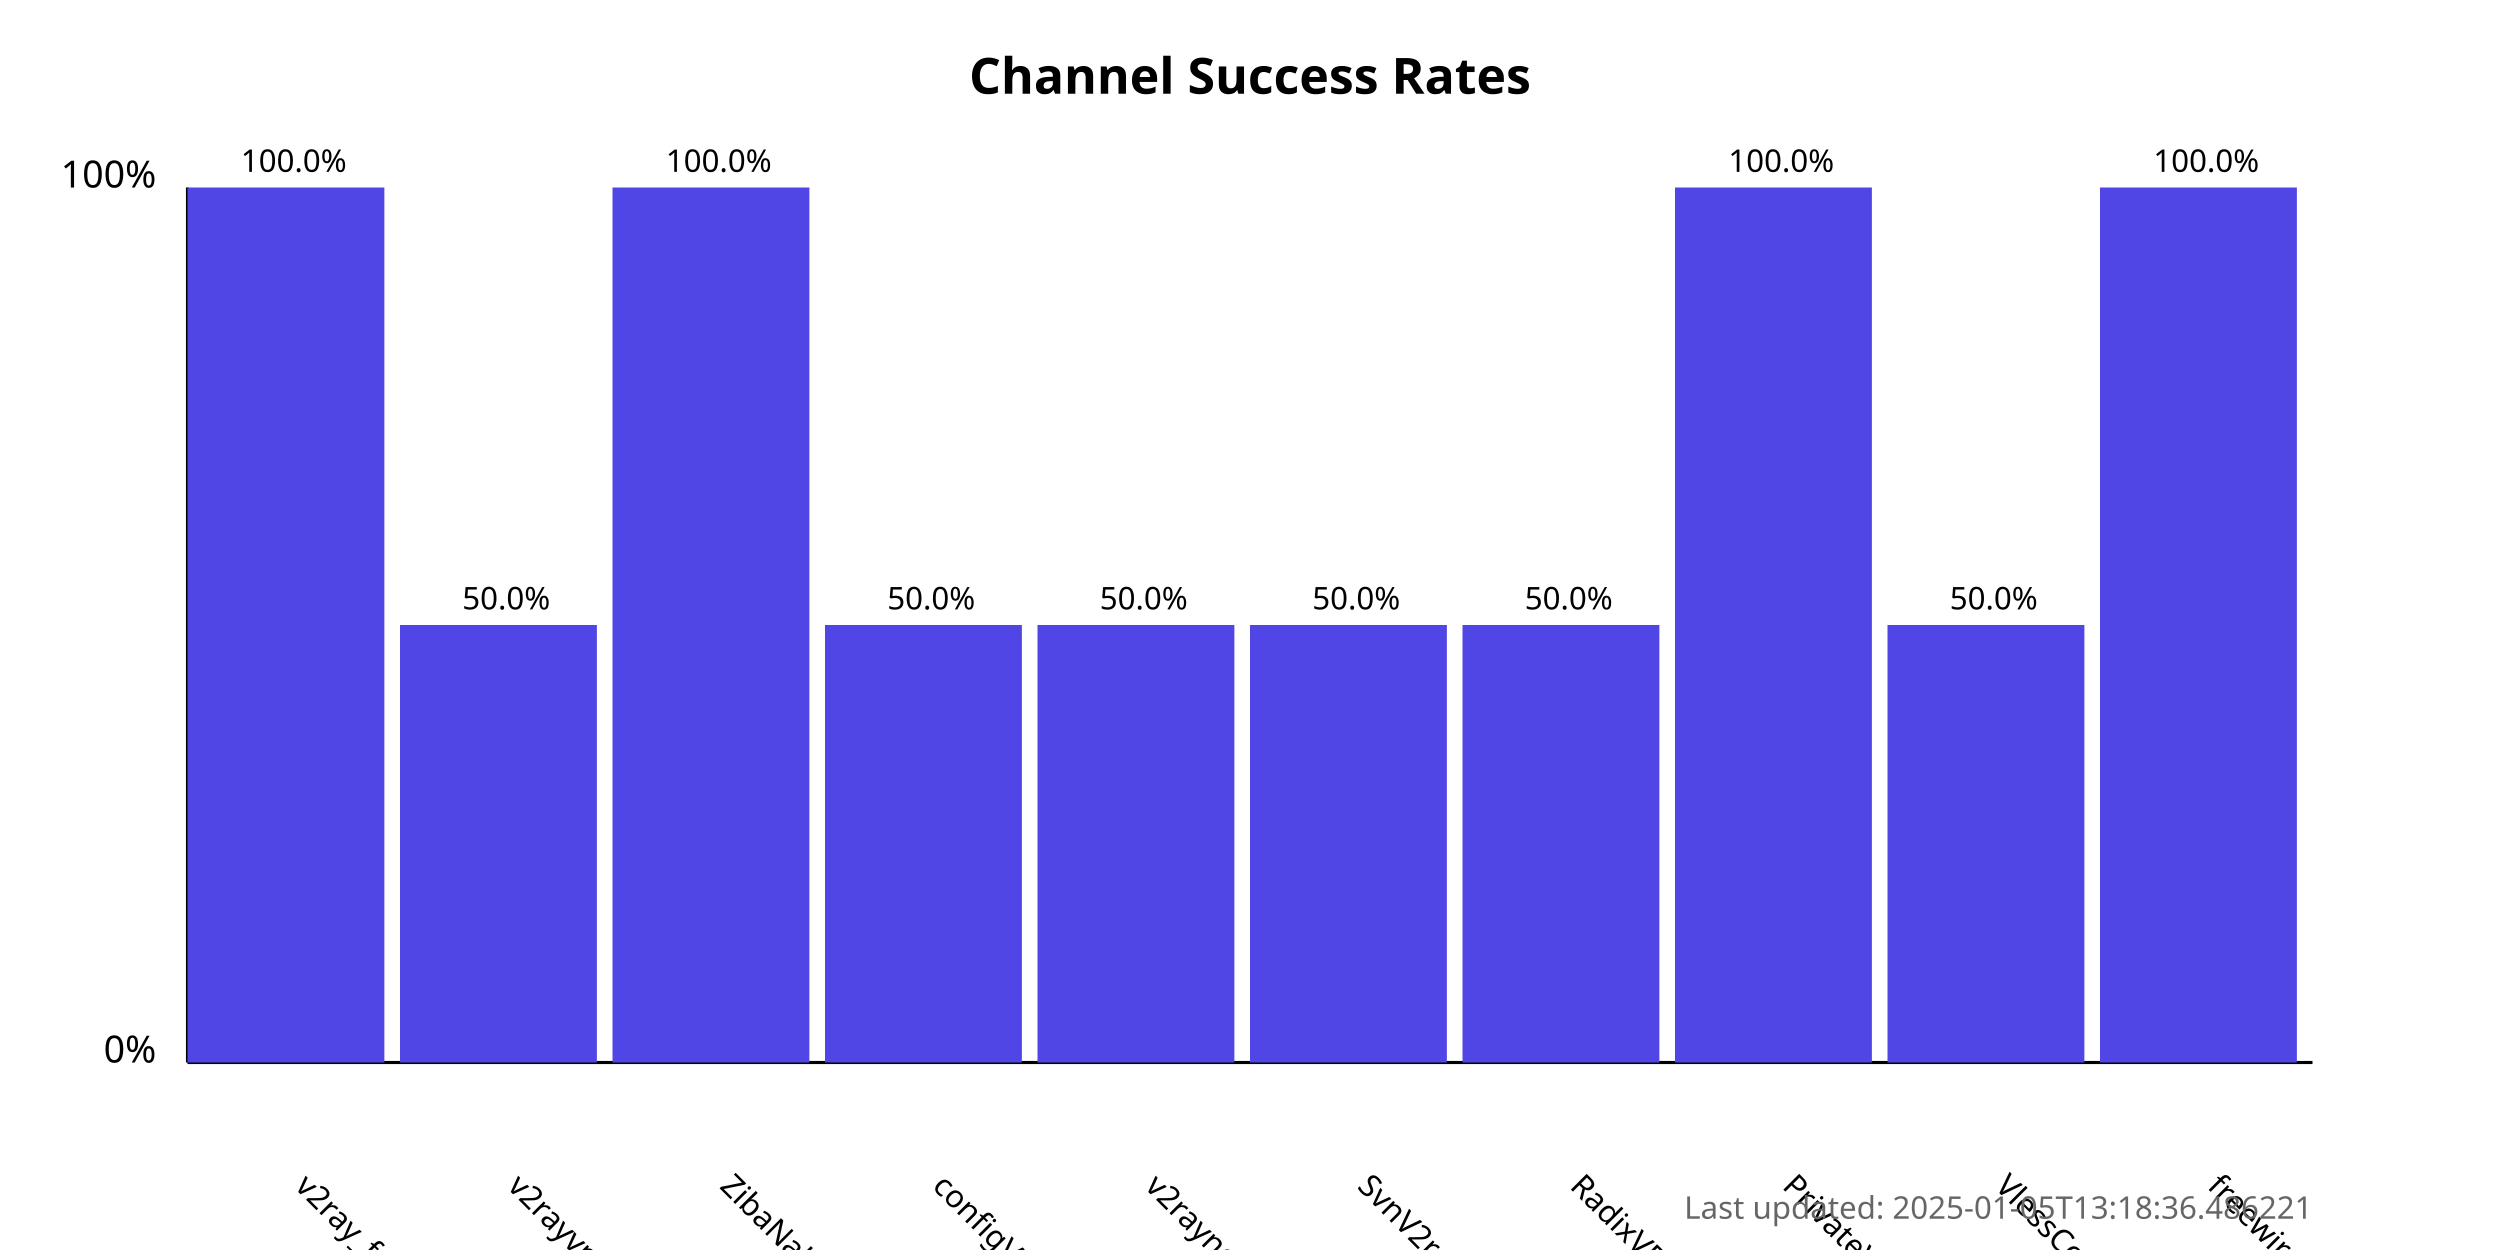
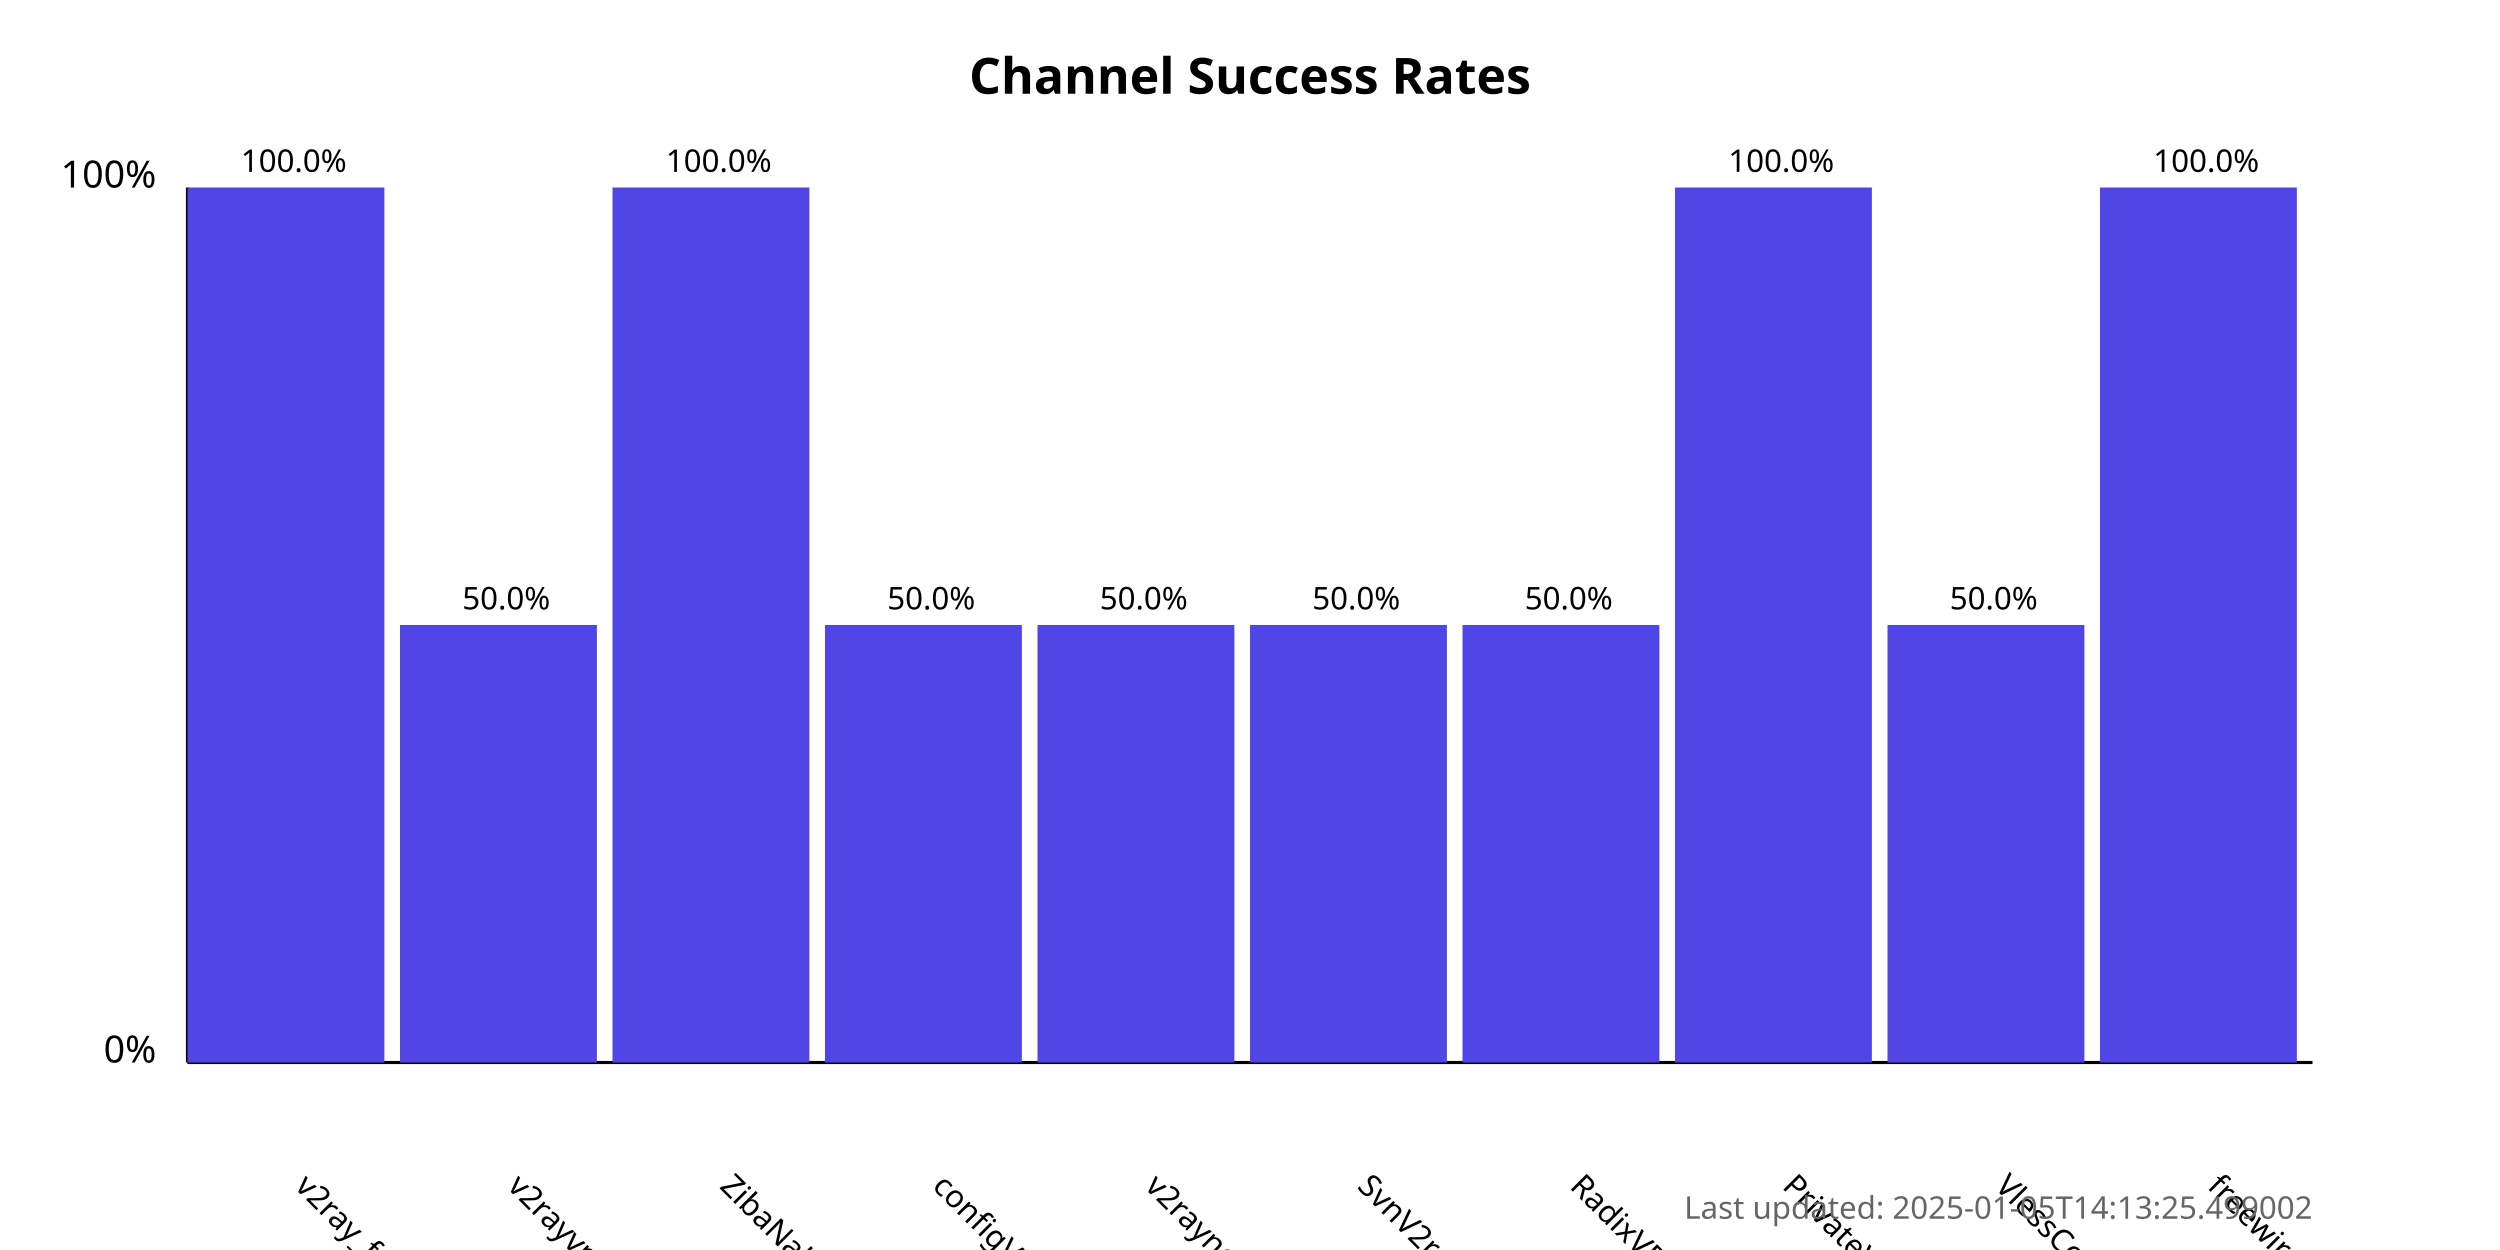
<svg xmlns="http://www.w3.org/2000/svg" width="800" height="400">
  <style>
            .chart-title { font: bold 16px sans-serif; }
            .axis-label { font: 12px sans-serif; }
            .tick-label { font: 10px sans-serif; }
            .bar { fill: #4f46e5; }
            .bar:hover { fill: #6366f1; }
            .timestamp { font: 10px sans-serif; fill: #666; }
        </style>
  <text x="400.0" y="30" text-anchor="middle" class="chart-title">
            Channel Success Rates
        </text>
  <line x1="60" y1="340" x2="60" y2="60" stroke="black" stroke-width="1" />
  <line x1="60" y1="340" x2="740" y2="340" stroke="black" stroke-width="1" />
  <text x="50" y="340" text-anchor="end" class="axis-label">0%</text>
  <text x="50" y="60" text-anchor="end" class="axis-label">100%</text>
  <g>
    <rect x="60" y="60.0" width="63.0" height="280.0" class="bar" />
    <text x="94.0" y="380" transform="rotate(45, 94.0, 380)" text-anchor="start" class="tick-label">
                v2ray_free_conf
            </text>
    <text x="94.0" y="55.0" text-anchor="middle" class="tick-label">
                100.0%
            </text>
  </g>
  <g>
    <rect x="128.0" y="200.0" width="63.0" height="140.0" class="bar" />
    <text x="162.0" y="380" transform="rotate(45, 162.0, 380)" text-anchor="start" class="tick-label">
                v2rayvpno
            </text>
    <text x="162.0" y="195.0" text-anchor="middle" class="tick-label">
                50.0%
            </text>
  </g>
  <g>
    <rect x="196.0" y="60.0" width="63.0" height="280.0" class="bar" />
    <text x="230.0" y="380" transform="rotate(45, 230.0, 380)" text-anchor="start" class="tick-label">
                ZibaNabz
            </text>
    <text x="230.0" y="55.0" text-anchor="middle" class="tick-label">
                100.0%
            </text>
  </g>
  <g>
    <rect x="264.0" y="200.0" width="63.0" height="140.0" class="bar" />
    <text x="298.0" y="380" transform="rotate(45, 298.0, 380)" text-anchor="start" class="tick-label">
                configV2rayForFree
            </text>
    <text x="298.0" y="195.0" text-anchor="middle" class="tick-label">
                50.0%
            </text>
  </g>
  <g>
    <rect x="332.0" y="200.0" width="63.0" height="140.0" class="bar" />
    <text x="366.0" y="380" transform="rotate(45, 366.0, 380)" text-anchor="start" class="tick-label">
                v2rayngvpn
            </text>
    <text x="366.0" y="195.0" text-anchor="middle" class="tick-label">
                50.0%
            </text>
  </g>
  <g>
    <rect x="400.0" y="200.0" width="63.0" height="140.0" class="bar" />
    <text x="434.0" y="380" transform="rotate(45, 434.0, 380)" text-anchor="start" class="tick-label">
                SvnV2ray
            </text>
    <text x="434.0" y="195.0" text-anchor="middle" class="tick-label">
                50.0%
            </text>
  </g>
  <g>
    <rect x="468.0" y="200.0" width="63.0" height="140.0" class="bar" />
    <text x="502.0" y="380" transform="rotate(45, 502.0, 380)" text-anchor="start" class="tick-label">
                RadixVPN
            </text>
    <text x="502.0" y="195.0" text-anchor="middle" class="tick-label">
                50.0%
            </text>
  </g>
  <g>
    <rect x="536.0" y="60.0" width="63.0" height="280.0" class="bar" />
    <text x="570.0" y="380" transform="rotate(45, 570.0, 380)" text-anchor="start" class="tick-label">
                PrivateVPNs
            </text>
    <text x="570.0" y="55.0" text-anchor="middle" class="tick-label">
                100.0%
            </text>
  </g>
  <g>
    <rect x="604.0" y="200.0" width="63.0" height="140.0" class="bar" />
    <text x="638.0" y="380" transform="rotate(45, 638.0, 380)" text-anchor="start" class="tick-label">
                VlessConfig
            </text>
    <text x="638.0" y="195.0" text-anchor="middle" class="tick-label">
                50.0%
            </text>
  </g>
  <g>
    <rect x="672.0" y="60.0" width="63.0" height="280.0" class="bar" />
    <text x="706.0" y="380" transform="rotate(45, 706.0, 380)" text-anchor="start" class="tick-label">
                freewireguard
            </text>
    <text x="706.0" y="55.0" text-anchor="middle" class="tick-label">
                100.0%
            </text>
  </g>
  <text x="740" y="390" text-anchor="end" class="timestamp">
-             Last updated: 2025-01-05T13:18:36.486221
+             Last updated: 2025-01-05T14:13:25.499002
        </text>
</svg>
